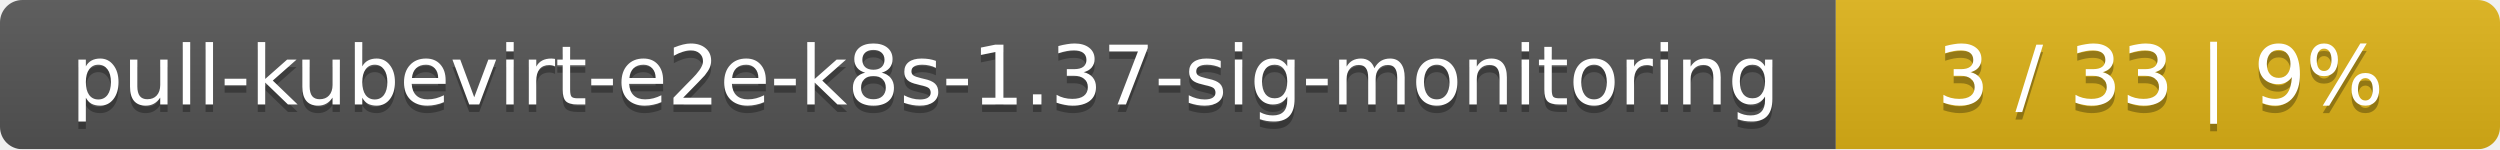
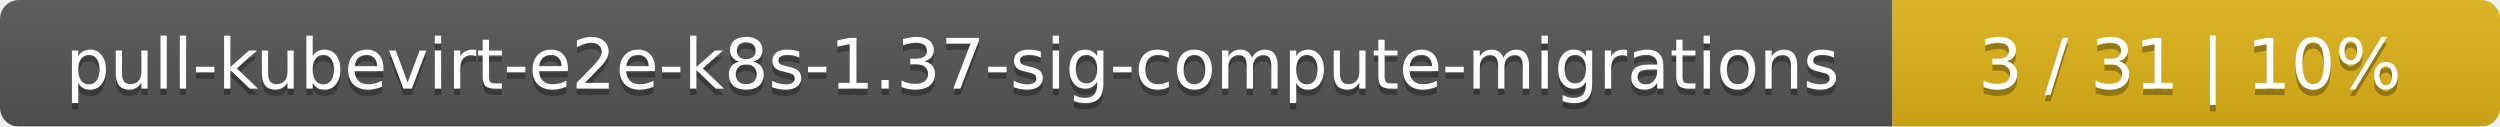
- <svg xmlns="http://www.w3.org/2000/svg" width="335" height="20">
+ <svg xmlns="http://www.w3.org/2000/svg" width="395" height="20">
  <linearGradient id="smooth" x2="0" y2="100%">
    <stop offset="0" stop-color="#bbb" stop-opacity=".1" />
    <stop offset="1" stop-opacity=".1" />
  </linearGradient>
  <mask id="round">
-     <rect width="335" height="20" rx="3" fill="#fff" />
+     <rect width="395" height="20" rx="3" fill="#fff" />
  </mask>
  <g mask="url(#round)">
-     <rect width="246" height="20" fill="#555" />
-     <rect x="246" width="89" height="20" fill="#dfb317" />
-     <rect width="335" height="20" fill="url(#smooth)" />
+     <rect width="299" height="20" fill="#555" />
+     <rect x="299" width="96" height="20" fill="#dfb317" />
+     <rect width="395" height="20" fill="url(#smooth)" />
  </g>
  <g fill="#fff" text-anchor="middle" font-family="DejaVu Sans,Verdana,Geneva,sans-serif" font-size="11">
-     <text x="124" y="15" fill="#010101" fill-opacity=".3">pull-kubevirt-e2e-k8s-1.37-sig-monitoring</text>
-     <text x="124" y="14">pull-kubevirt-e2e-k8s-1.37-sig-monitoring</text>
-     <text x="289.5" y="15" fill="#010101" fill-opacity=".3">3 / 33    |    9%</text>
-     <text x="289.5" y="14">3 / 33    |    9%</text>
+     <text x="150.5" y="15" fill="#010101" fill-opacity=".3">pull-kubevirt-e2e-k8s-1.37-sig-compute-migrations</text>
+     <text x="150.5" y="14">pull-kubevirt-e2e-k8s-1.37-sig-compute-migrations</text>
+     <text x="346" y="15" fill="#010101" fill-opacity=".3">3 / 31    |    10%</text>
+     <text x="346" y="14">3 / 31    |    10%</text>
  </g>
</svg>
